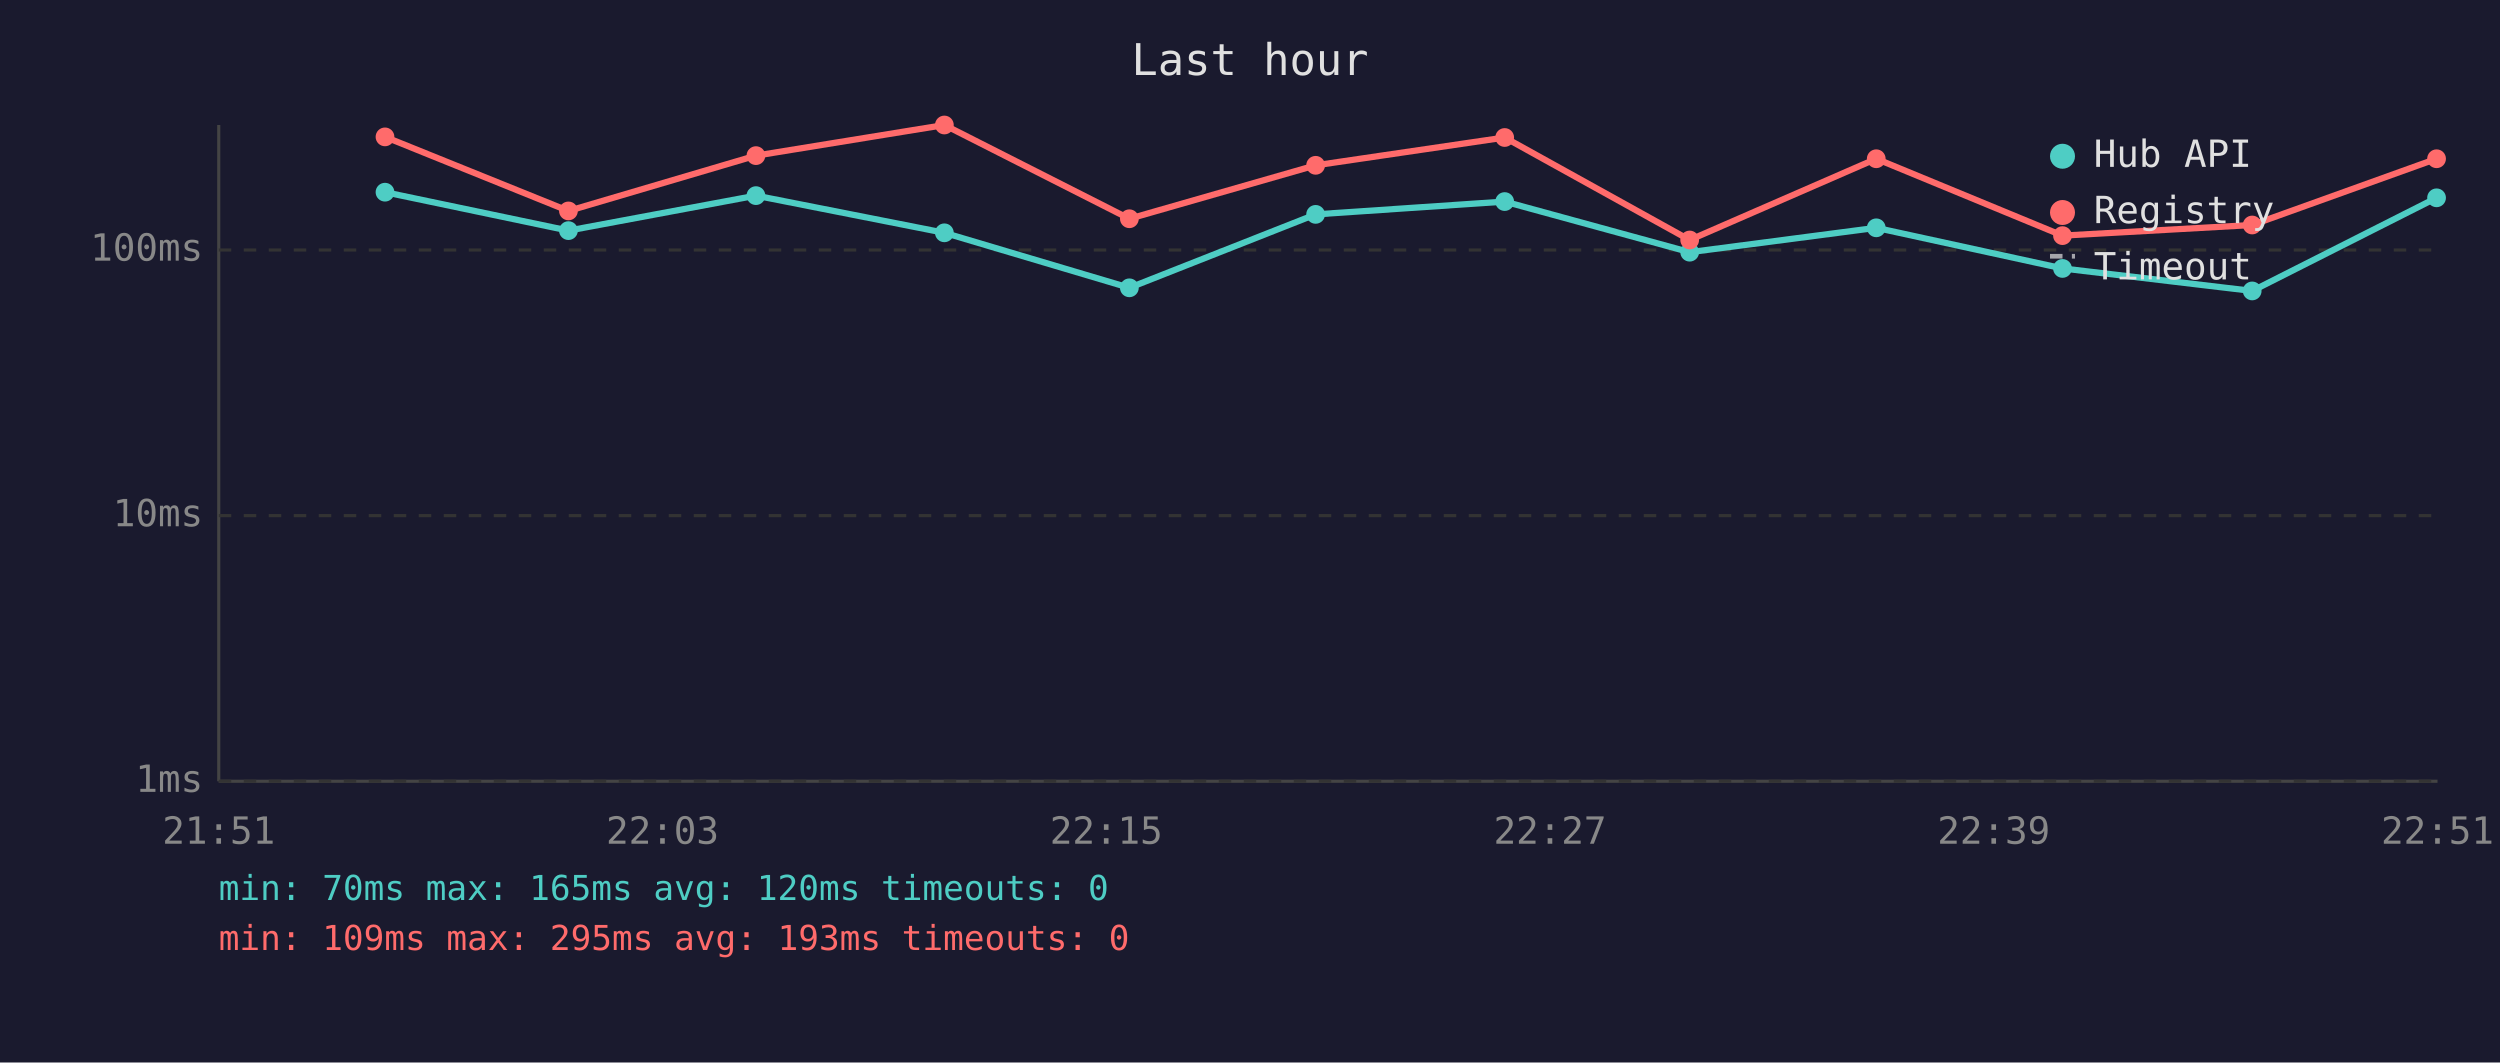
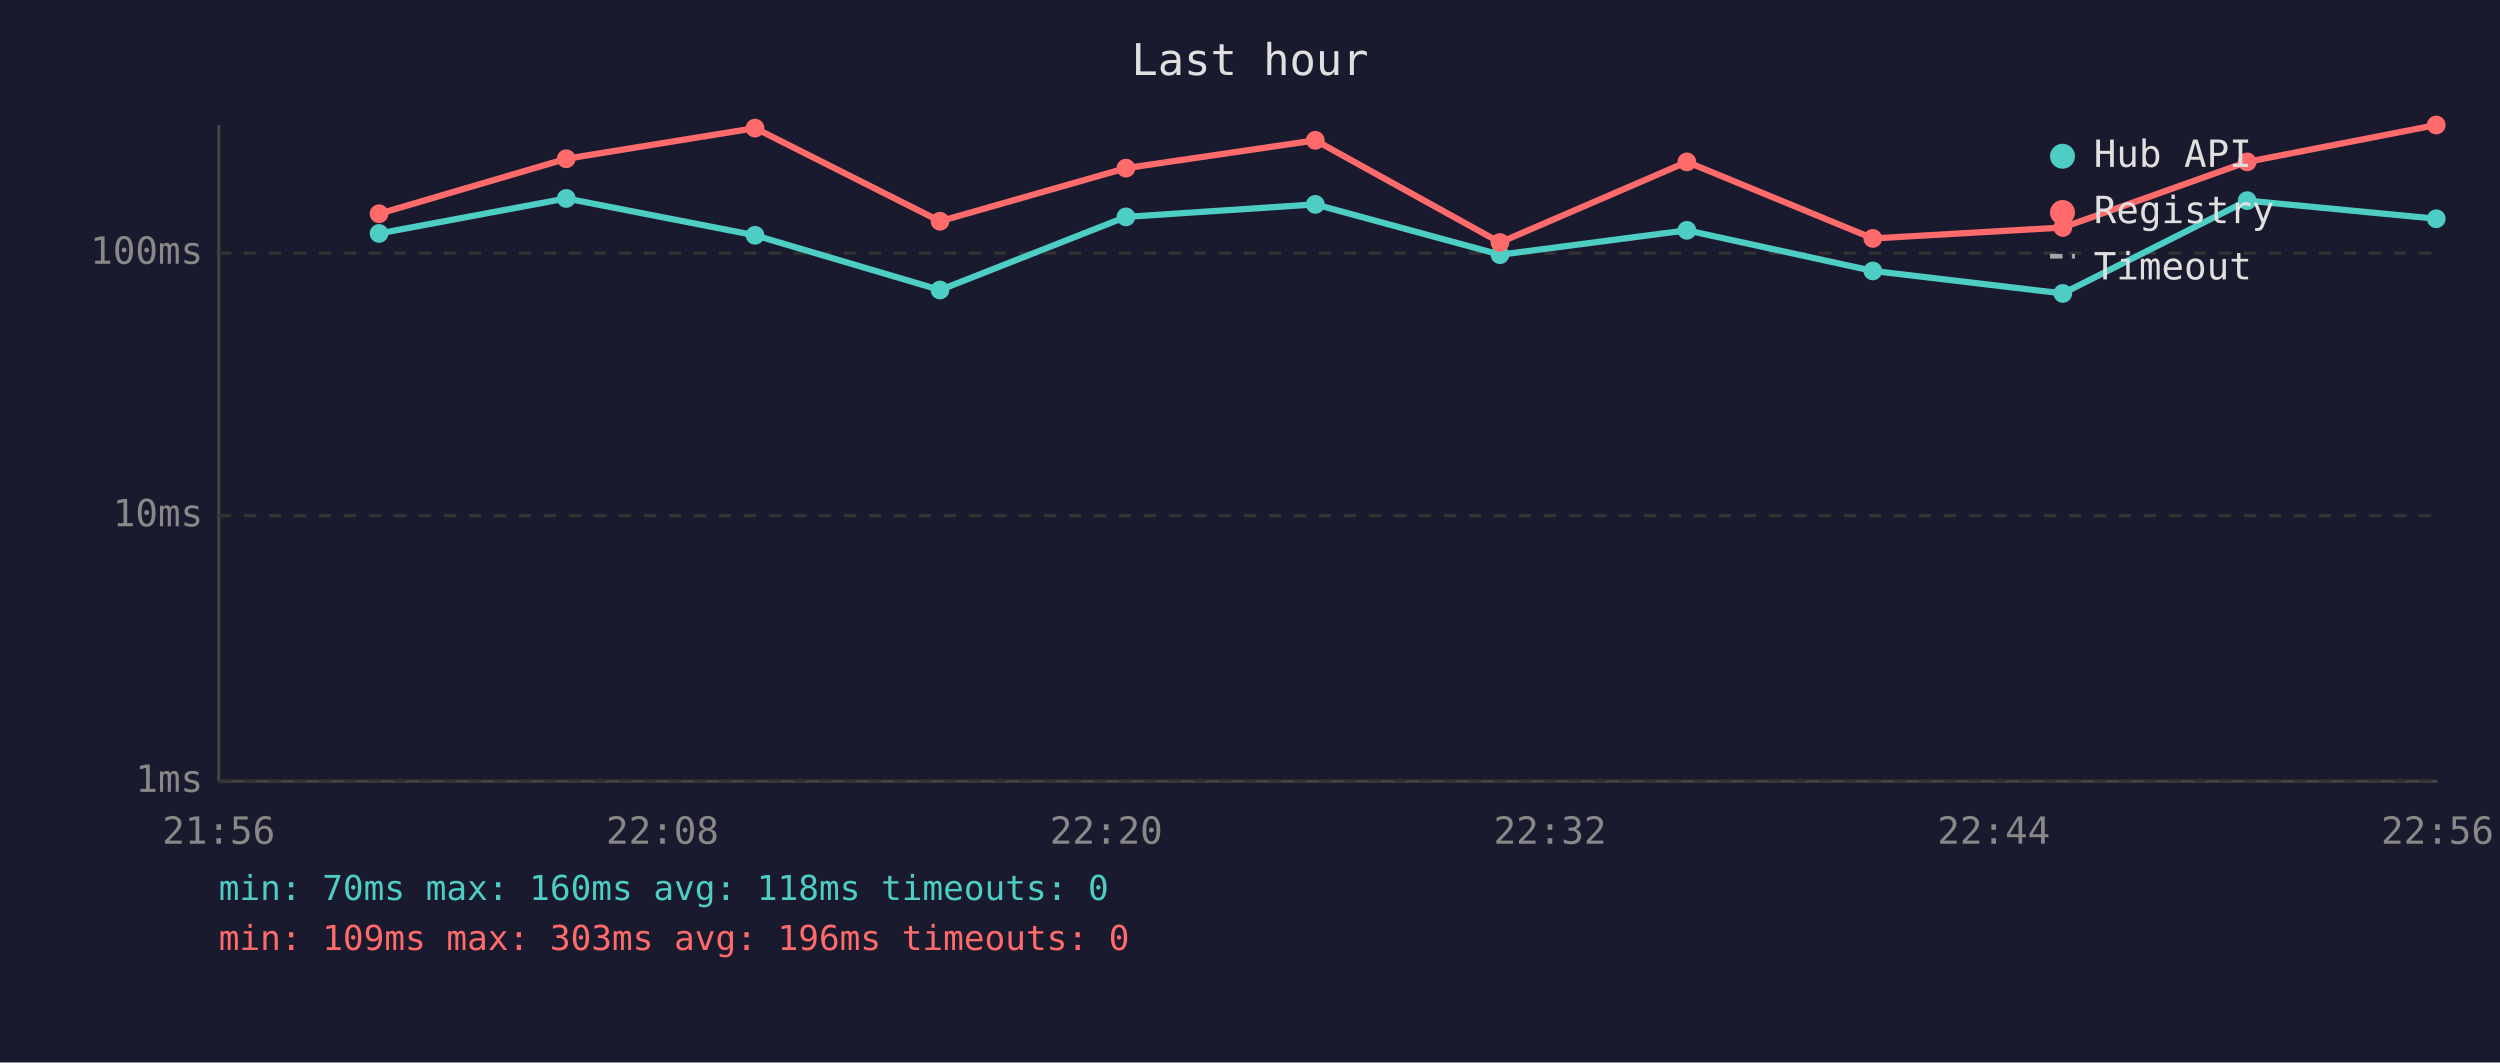
<svg xmlns="http://www.w3.org/2000/svg" viewBox="0 0 800 340" font-family="monospace" font-size="12">
  <rect width="800" height="340" fill="#1a1a2e" />
  <text x="400" y="24" fill="#e0e0e0" font-size="14" text-anchor="middle">Last hour</text>
  <line x1="70" y1="40" x2="70" y2="250" stroke="#444" stroke-width="1" />
  <line x1="70" y1="250" x2="780" y2="250" stroke="#444" stroke-width="1" />
  <line x1="70" y1="250" x2="780" y2="250" stroke="#333" stroke-width="1" stroke-dasharray="4" />
  <text x="65" y="250" fill="#888" text-anchor="end" dominant-baseline="middle">1ms</text>
  <line x1="70" y1="165" x2="780" y2="165" stroke="#333" stroke-width="1" stroke-dasharray="4" />
  <text x="65" y="165" fill="#888" text-anchor="end" dominant-baseline="middle">10ms</text>
-   <line x1="70" y1="80" x2="780" y2="80" stroke="#333" stroke-width="1" stroke-dasharray="4" />
-   <text x="65" y="80" fill="#888" text-anchor="end" dominant-baseline="middle">100ms</text>
-   <text x="70" y="270" fill="#888" text-anchor="middle">21:51</text>
-   <text x="212" y="270" fill="#888" text-anchor="middle">22:03</text>
-   <text x="354" y="270" fill="#888" text-anchor="middle">22:15</text>
-   <text x="496" y="270" fill="#888" text-anchor="middle">22:27</text>
-   <text x="638" y="270" fill="#888" text-anchor="middle">22:39</text>
-   <text x="780" y="270" fill="#888" text-anchor="middle">22:51</text>
-   <polyline points="123.2,61.5 181.9,73.8 241.9,62.6 302.2,74.5 361.4,92.1 421.0,68.6 481.5,64.5 540.7,80.7 600.4,72.9 660.0,85.9 720.7,93.1 779.7,63.3" fill="none" stroke="#4ecdc4" stroke-width="2" opacity="1" />
-   <circle cx="123.2" cy="61.5" r="3" fill="#4ecdc4" />
-   <circle cx="181.9" cy="73.8" r="3" fill="#4ecdc4" />
-   <circle cx="241.9" cy="62.6" r="3" fill="#4ecdc4" />
-   <circle cx="302.2" cy="74.5" r="3" fill="#4ecdc4" />
-   <circle cx="361.4" cy="92.1" r="3" fill="#4ecdc4" />
-   <circle cx="421.0" cy="68.6" r="3" fill="#4ecdc4" />
-   <circle cx="481.5" cy="64.5" r="3" fill="#4ecdc4" />
-   <circle cx="540.7" cy="80.7" r="3" fill="#4ecdc4" />
-   <circle cx="600.4" cy="72.9" r="3" fill="#4ecdc4" />
-   <circle cx="660.0" cy="85.9" r="3" fill="#4ecdc4" />
-   <circle cx="720.7" cy="93.1" r="3" fill="#4ecdc4" />
-   <circle cx="779.7" cy="63.3" r="3" fill="#4ecdc4" />
-   <polyline points="123.2,43.8 181.9,67.5 241.9,49.8 302.2,40.0 361.4,70.0 421.0,52.9 481.5,44.0 540.7,76.8 600.4,50.8 660.0,75.4 720.7,72.0 779.7,50.8" fill="none" stroke="#ff6b6b" stroke-width="2" opacity="1" />
-   <circle cx="123.2" cy="43.8" r="3" fill="#ff6b6b" />
-   <circle cx="181.9" cy="67.5" r="3" fill="#ff6b6b" />
-   <circle cx="241.9" cy="49.8" r="3" fill="#ff6b6b" />
-   <circle cx="302.2" cy="40.0" r="3" fill="#ff6b6b" />
-   <circle cx="361.4" cy="70.0" r="3" fill="#ff6b6b" />
-   <circle cx="421.0" cy="52.9" r="3" fill="#ff6b6b" />
-   <circle cx="481.5" cy="44.0" r="3" fill="#ff6b6b" />
-   <circle cx="540.7" cy="76.8" r="3" fill="#ff6b6b" />
-   <circle cx="600.4" cy="50.8" r="3" fill="#ff6b6b" />
-   <circle cx="660.0" cy="75.4" r="3" fill="#ff6b6b" />
-   <circle cx="720.7" cy="72.0" r="3" fill="#ff6b6b" />
-   <circle cx="779.7" cy="50.8" r="3" fill="#ff6b6b" />
+   <line x1="70" y1="81" x2="780" y2="81" stroke="#333" stroke-width="1" stroke-dasharray="4" />
+   <text x="65" y="81" fill="#888" text-anchor="end" dominant-baseline="middle">100ms</text>
+   <text x="70" y="270" fill="#888" text-anchor="middle">21:56</text>
+   <text x="212" y="270" fill="#888" text-anchor="middle">22:08</text>
+   <text x="354" y="270" fill="#888" text-anchor="middle">22:20</text>
+   <text x="496" y="270" fill="#888" text-anchor="middle">22:32</text>
+   <text x="638" y="270" fill="#888" text-anchor="middle">22:44</text>
+   <text x="780" y="270" fill="#888" text-anchor="middle">22:56</text>
+   <polyline points="121.3,74.7 181.2,63.5 241.6,75.3 300.8,92.8 360.3,69.4 420.9,65.4 480.0,81.5 539.8,73.7 599.3,86.7 660.1,93.9 719.1,64.2 779.6,70.0" fill="none" stroke="#4ecdc4" stroke-width="2" opacity="1" />
+   <circle cx="121.3" cy="74.7" r="3" fill="#4ecdc4" />
+   <circle cx="181.2" cy="63.5" r="3" fill="#4ecdc4" />
+   <circle cx="241.6" cy="75.3" r="3" fill="#4ecdc4" />
+   <circle cx="300.8" cy="92.8" r="3" fill="#4ecdc4" />
+   <circle cx="360.3" cy="69.4" r="3" fill="#4ecdc4" />
+   <circle cx="420.9" cy="65.4" r="3" fill="#4ecdc4" />
+   <circle cx="480.0" cy="81.5" r="3" fill="#4ecdc4" />
+   <circle cx="539.8" cy="73.7" r="3" fill="#4ecdc4" />
+   <circle cx="599.3" cy="86.7" r="3" fill="#4ecdc4" />
+   <circle cx="660.1" cy="93.9" r="3" fill="#4ecdc4" />
+   <circle cx="719.1" cy="64.2" r="3" fill="#4ecdc4" />
+   <circle cx="779.6" cy="70.0" r="3" fill="#4ecdc4" />
+   <polyline points="121.3,68.4 181.2,50.8 241.6,41.0 300.8,70.8 360.3,53.8 420.9,44.9 480.0,77.6 539.8,51.8 599.3,76.3 660.1,72.8 719.1,51.8 779.6,40.0" fill="none" stroke="#ff6b6b" stroke-width="2" opacity="1" />
+   <circle cx="121.3" cy="68.4" r="3" fill="#ff6b6b" />
+   <circle cx="181.2" cy="50.8" r="3" fill="#ff6b6b" />
+   <circle cx="241.6" cy="41.0" r="3" fill="#ff6b6b" />
+   <circle cx="300.8" cy="70.8" r="3" fill="#ff6b6b" />
+   <circle cx="360.3" cy="53.8" r="3" fill="#ff6b6b" />
+   <circle cx="420.9" cy="44.9" r="3" fill="#ff6b6b" />
+   <circle cx="480.0" cy="77.6" r="3" fill="#ff6b6b" />
+   <circle cx="539.8" cy="51.8" r="3" fill="#ff6b6b" />
+   <circle cx="599.3" cy="76.3" r="3" fill="#ff6b6b" />
+   <circle cx="660.1" cy="72.8" r="3" fill="#ff6b6b" />
+   <circle cx="719.1" cy="51.8" r="3" fill="#ff6b6b" />
+   <circle cx="779.6" cy="40.0" r="3" fill="#ff6b6b" />
  <circle cx="660" cy="50" r="4" fill="#4ecdc4" />
  <text x="670" y="50" fill="#e0e0e0" dominant-baseline="middle">Hub API</text>
  <circle cx="660" cy="68" r="4" fill="#ff6b6b" />
  <text x="670" y="68" fill="#e0e0e0" dominant-baseline="middle">Registry</text>
  <line x1="656" y1="82" x2="664" y2="82" stroke="#e0e0e0" stroke-width="1.5" stroke-dasharray="4,3" opacity="0.7" />
  <text x="670" y="86" fill="#e0e0e0" dominant-baseline="middle">Timeout</text>
-   <text x="70" y="288" fill="#4ecdc4" font-size="11">min: 70ms  max: 165ms  avg: 120ms  timeouts: 0</text>
-   <text x="70" y="304" fill="#ff6b6b" font-size="11">min: 109ms  max: 295ms  avg: 193ms  timeouts: 0</text>
+   <text x="70" y="288" fill="#4ecdc4" font-size="11">min: 70ms  max: 160ms  avg: 118ms  timeouts: 0</text>
+   <text x="70" y="304" fill="#ff6b6b" font-size="11">min: 109ms  max: 303ms  avg: 196ms  timeouts: 0</text>
</svg>
